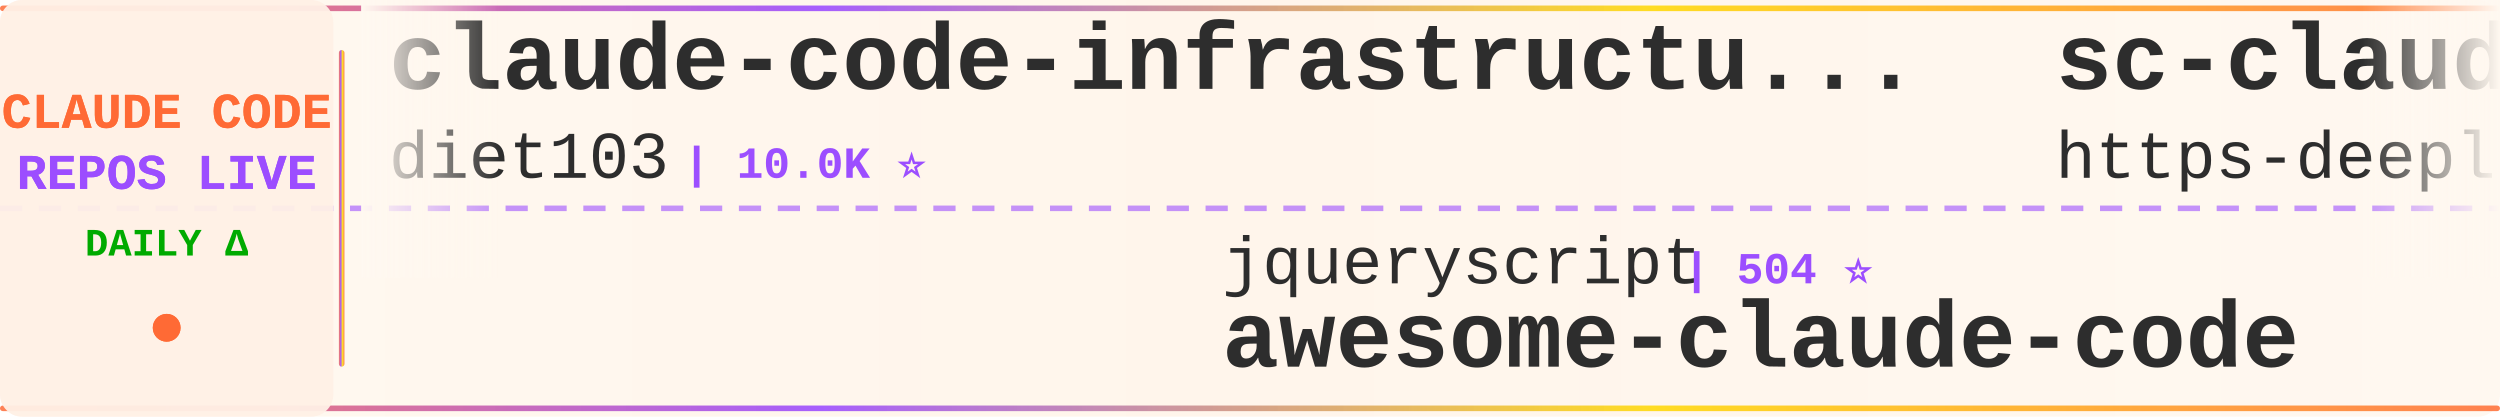
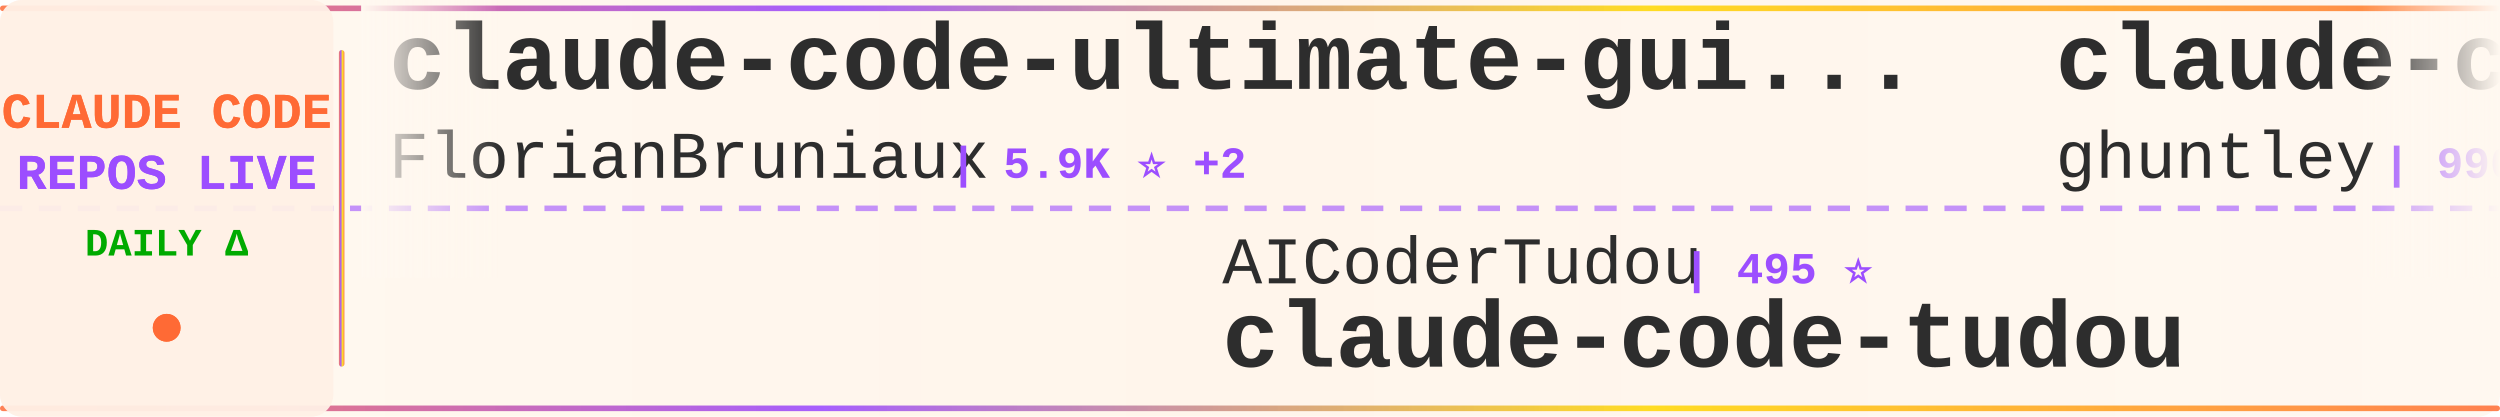
<svg xmlns="http://www.w3.org/2000/svg" width="900" height="150">
  <defs>
    <linearGradient id="tickerBg" x1="0%" y1="0%" x2="100%" y2="0%">
      <stop offset="0%" style="stop-color:#fff8f0;stop-opacity:0.98" />
      <stop offset="50%" style="stop-color:#fff5eb;stop-opacity:1" />
      <stop offset="100%" style="stop-color:#fff8f0;stop-opacity:0.98" />
    </linearGradient>
    <linearGradient id="borderGrad" x1="0%" y1="0%" x2="100%" y2="0%">
      <stop offset="0%" style="stop-color:#FF6B35;stop-opacity:0.85">
        <animate attributeName="stop-opacity" values="0.85;1;0.85" dur="2s" repeatCount="indefinite" />
      </stop>
      <stop offset="33%" style="stop-color:#9C4EFF;stop-opacity:0.9">
        <animate attributeName="stop-opacity" values="0.9;1;0.9" dur="2.2s" repeatCount="indefinite" />
      </stop>
      <stop offset="66%" style="stop-color:#FFD700;stop-opacity:0.85">
        <animate attributeName="stop-opacity" values="0.85;1;0.85" dur="1.8s" repeatCount="indefinite" />
      </stop>
      <stop offset="100%" style="stop-color:#FF6B35;stop-opacity:0.85">
        <animate attributeName="stop-opacity" values="0.85;1;0.85" dur="2s" repeatCount="indefinite" />
      </stop>
    </linearGradient>
    <filter id="textGlow">
      <feGaussianBlur stdDeviation="0.15" result="coloredBlur" />
      <feMerge>
        <feMergeNode in="coloredBlur" />
        <feMergeNode in="SourceGraphic" />
      </feMerge>
    </filter>
    <filter id="metricGlow">
      <feGaussianBlur stdDeviation="0.2" result="coloredBlur" />
      <feMerge>
        <feMergeNode in="coloredBlur" />
        <feMergeNode in="SourceGraphic" />
      </feMerge>
    </filter>
    <linearGradient id="leftFade" x1="0%" y1="0%" x2="100%" y2="0%">
      <stop offset="0%" style="stop-color:#fff8f0;stop-opacity:1" />
      <stop offset="100%" style="stop-color:#fff8f0;stop-opacity:0" />
    </linearGradient>
    <linearGradient id="rightFade" x1="0%" y1="0%" x2="100%" y2="0%">
      <stop offset="0%" style="stop-color:#fff8f0;stop-opacity:0" />
      <stop offset="100%" style="stop-color:#fff8f0;stop-opacity:1" />
    </linearGradient>
  </defs>
  <rect width="900" height="150" fill="url(#tickerBg)" rx="8" />
  <rect x="0" y="2" width="900" height="2" fill="url(#borderGrad)" rx="1" />
  <rect x="0" y="146" width="900" height="2" fill="url(#borderGrad)" rx="1" />
  <line x1="0" y1="75" x2="900" y2="75" stroke="#9C4EFF" stroke-width="2" stroke-dasharray="8 6" opacity="0.6" />
  <rect x="0" y="0" width="120" height="150" fill="#fff0e6" opacity="0.95" rx="8" />
  <text x="60" y="46" font-family="'Courier New', monospace" font-size="18" font-weight="bold" fill="#FF6B35" text-anchor="middle" filter="url(#textGlow)">
    CLAUDE CODE
  </text>
  <text x="60" y="68" font-family="'Courier New', monospace" font-size="18" font-weight="bold" fill="#9C4EFF" text-anchor="middle" filter="url(#textGlow)">
    REPOS LIVE
  </text>
  <text x="60" y="92" font-family="'Courier New', monospace" font-size="14" font-weight="bold" fill="#00aa00" text-anchor="middle">
    DAILY Δ
  </text>
  <circle cx="60" cy="118" r="5" fill="#FF6B35" filter="url(#metricGlow)">
    <animate attributeName="r" values="4;6;4" dur="1.5s" repeatCount="indefinite" />
    <animate attributeName="opacity" values="0.6;1;0.6" dur="1.5s" repeatCount="indefinite" />
  </circle>
  <rect x="122" y="18" width="2" height="114" fill="url(#borderGrad)" rx="1" />
  <clipPath id="tickerClip">
    <rect x="130" y="0" width="770" height="150" />
  </clipPath>
  <g clip-path="url(#tickerClip)">
    <g id="tickerItems">
      <animateTransform attributeName="transform" attributeType="XML" type="translate" from="0 0" to="-3000 0" dur="54s" repeatCount="indefinite" />
      <g transform="translate(0, 0)">
-         <text x="140" y="32" font-family="'Courier New', monospace" font-size="34" font-weight="bold" fill="#2d2d2d">claude-code-infrastructu...</text>
-         <text x="140" y="64" font-family="'Courier New', monospace" font-size="24" font-weight="normal" fill="#2d2d2d" opacity="1.0">diet103</text>
-         <text x="246" y="64" font-family="'Courier New', monospace" font-size="16" font-weight="bold" fill="#9C4EFF"> | 10.0K ⭐</text>
+         <text x="140" y="32" font-family="'Courier New', monospace" font-size="34" font-weight="bold" fill="#2d2d2d">claude-code-ultimate-gui...</text>
+         <text x="140" y="64" font-family="'Courier New', monospace" font-size="24" font-weight="normal" fill="#2d2d2d" opacity="1.0">FlorianBruniaux</text>
+         <text x="342" y="64" font-family="'Courier New', monospace" font-size="16" font-weight="bold" fill="#9C4EFF"> | 5.9K ⭐ +2</text>
      </g>
      <g transform="translate(300, 0)">
-         <text x="140" y="102" font-family="'Courier New', monospace" font-size="24" font-weight="normal" fill="#2d2d2d" opacity="1.0">jqueryscript</text>
-         <text x="306" y="102" font-family="'Courier New', monospace" font-size="16" font-weight="bold" fill="#9C4EFF"> | 504 ⭐</text>
-         <text x="140" y="132" font-family="'Courier New', monospace" font-size="34" font-weight="bold" fill="#2d2d2d">awesome-claude-code</text>
+         <text x="140" y="102" font-family="'Courier New', monospace" font-size="24" font-weight="normal" fill="#2d2d2d" opacity="1.0">AICoderTudou</text>
+         <text x="306" y="102" font-family="'Courier New', monospace" font-size="16" font-weight="bold" fill="#9C4EFF"> | 495 ⭐</text>
+         <text x="140" y="132" font-family="'Courier New', monospace" font-size="34" font-weight="bold" fill="#2d2d2d">claude-code-tudou</text>
      </g>
      <g transform="translate(600, 0)">
-         <text x="140" y="32" font-family="'Courier New', monospace" font-size="34" font-weight="bold" fill="#2d2d2d">sc-claude-code-files</text>
-         <text x="140" y="64" font-family="'Courier New', monospace" font-size="24" font-weight="normal" fill="#2d2d2d" opacity="1.0">https-deeplearning-ai</text>
-         <text x="414" y="64" font-family="'Courier New', monospace" font-size="16" font-weight="bold" fill="#9C4EFF"> | 546 ⭐</text>
+         <text x="140" y="32" font-family="'Courier New', monospace" font-size="34" font-weight="bold" fill="#2d2d2d">claude-code-source-code-...</text>
+         <text x="140" y="64" font-family="'Courier New', monospace" font-size="24" font-weight="normal" fill="#2d2d2d" opacity="1.0">ghuntley</text>
+         <text x="258" y="64" font-family="'Courier New', monospace" font-size="16" font-weight="bold" fill="#9C4EFF"> | 990 ⭐</text>
      </g>
      <g transform="translate(900, 0)">
-         <text x="140" y="102" font-family="'Courier New', monospace" font-size="24" font-weight="normal" fill="#2d2d2d" opacity="1.0">huangserva</text>
-         <text x="282" y="102" font-family="'Courier New', monospace" font-size="16" font-weight="bold" fill="#9C4EFF"> | 626 ⭐</text>
-         <text x="140" y="132" font-family="'Courier New', monospace" font-size="34" font-weight="bold" fill="#2d2d2d">claude-code-cli</text>
+         <text x="140" y="102" font-family="'Courier New', monospace" font-size="24" font-weight="normal" fill="#2d2d2d" opacity="1.0">darcyegb</text>
+         <text x="258" y="102" font-family="'Courier New', monospace" font-size="16" font-weight="bold" fill="#9C4EFF"> | 759 ⭐</text>
+         <text x="140" y="132" font-family="'Courier New', monospace" font-size="34" font-weight="bold" fill="#2d2d2d">ClaudeCodeAgents</text>
      </g>
      <g transform="translate(1200, 0)">
-         <text x="140" y="32" font-family="'Courier New', monospace" font-size="34" font-weight="bold" fill="#2d2d2d">awesome-claude-code-plug...</text>
-         <text x="140" y="64" font-family="'Courier New', monospace" font-size="24" font-weight="normal" fill="#2d2d2d" opacity="1.0">ccplugins</text>
-         <text x="270" y="64" font-family="'Courier New', monospace" font-size="16" font-weight="bold" fill="#9C4EFF"> | 926 ⭐</text>
+         <text x="140" y="32" font-family="'Courier New', monospace" font-size="34" font-weight="bold" fill="#2d2d2d">claude-code-security-rev...</text>
+         <text x="140" y="64" font-family="'Courier New', monospace" font-size="24" font-weight="normal" fill="#2d2d2d" opacity="1.0">anthropics</text>
+         <text x="282" y="64" font-family="'Courier New', monospace" font-size="16" font-weight="bold" fill="#9C4EFF"> | 6.1K ⭐ +1</text>
      </g>
      <g transform="translate(1500, 0)">
-         <text x="140" y="102" font-family="'Courier New', monospace" font-size="24" font-weight="normal" fill="#2d2d2d" opacity="1.0">zebbern</text>
-         <text x="246" y="102" font-family="'Courier New', monospace" font-size="16" font-weight="bold" fill="#9C4EFF"> | 4.6K ⭐</text>
-         <text x="140" y="132" font-family="'Courier New', monospace" font-size="34" font-weight="bold" fill="#2d2d2d">claude-code-guide</text>
+         <text x="140" y="102" font-family="'Courier New', monospace" font-size="24" font-weight="normal" fill="#2d2d2d" opacity="1.0">centminmod</text>
+         <text x="282" y="102" font-family="'Courier New', monospace" font-size="16" font-weight="bold" fill="#9C4EFF"> | 2.6K ⭐ +1</text>
+         <text x="140" y="132" font-family="'Courier New', monospace" font-size="34" font-weight="bold" fill="#2d2d2d">my-claude-code-setup</text>
      </g>
      <g transform="translate(1800, 0)">
-         <text x="140" y="32" font-family="'Courier New', monospace" font-size="34" font-weight="bold" fill="#2d2d2d">claude-code-guide</text>
-         <text x="140" y="64" font-family="'Courier New', monospace" font-size="24" font-weight="normal" fill="#2d2d2d" opacity="1.0">Cranot</text>
-         <text x="234" y="64" font-family="'Courier New', monospace" font-size="16" font-weight="bold" fill="#9C4EFF"> | 2.9K ⭐</text>
+         <text x="140" y="32" font-family="'Courier New', monospace" font-size="34" font-weight="bold" fill="#2d2d2d">claude-code-from-source</text>
+         <text x="140" y="64" font-family="'Courier New', monospace" font-size="24" font-weight="normal" fill="#2d2d2d" opacity="1.0">alejandrobalderas</text>
+         <text x="366" y="64" font-family="'Courier New', monospace" font-size="16" font-weight="bold" fill="#9C4EFF"> | 2.8K ⭐</text>
      </g>
      <g transform="translate(2100, 0)">
-         <text x="140" y="102" font-family="'Courier New', monospace" font-size="24" font-weight="normal" fill="#2d2d2d" opacity="1.0">ChrisWiles</text>
-         <text x="282" y="102" font-family="'Courier New', monospace" font-size="16" font-weight="bold" fill="#9C4EFF"> | 6.0K ⭐</text>
-         <text x="140" y="132" font-family="'Courier New', monospace" font-size="34" font-weight="bold" fill="#2d2d2d">claude-code-showcase</text>
+         <text x="140" y="102" font-family="'Courier New', monospace" font-size="24" font-weight="normal" fill="#2d2d2d" opacity="1.0">disler</text>
+         <text x="234" y="102" font-family="'Courier New', monospace" font-size="16" font-weight="bold" fill="#9C4EFF"> | 3.9K ⭐</text>
+         <text x="140" y="132" font-family="'Courier New', monospace" font-size="34" font-weight="bold" fill="#2d2d2d">claude-code-hooks-master...</text>
      </g>
      <g transform="translate(2400, 0)">
-         <text x="140" y="32" font-family="'Courier New', monospace" font-size="34" font-weight="bold" fill="#2d2d2d">ClaudeCode</text>
-         <text x="140" y="64" font-family="'Courier New', monospace" font-size="24" font-weight="normal" fill="#2d2d2d" opacity="1.0">guanshan</text>
-         <text x="258" y="64" font-family="'Courier New', monospace" font-size="16" font-weight="bold" fill="#9C4EFF"> | 61 ⭐</text>
+         <text x="140" y="32" font-family="'Courier New', monospace" font-size="34" font-weight="bold" fill="#2d2d2d">everything-claude-code</text>
+         <text x="140" y="64" font-family="'Courier New', monospace" font-size="24" font-weight="normal" fill="#2d2d2d" opacity="1.0">WorldFlowAI</text>
+         <text x="294" y="64" font-family="'Courier New', monospace" font-size="16" font-weight="bold" fill="#9C4EFF"> | 1.9K ⭐ +5</text>
      </g>
      <g transform="translate(2700, 0)">
-         <text x="140" y="102" font-family="'Courier New', monospace" font-size="24" font-weight="normal" fill="#2d2d2d" opacity="1.0">huangjia2019</text>
-         <text x="306" y="102" font-family="'Courier New', monospace" font-size="16" font-weight="bold" fill="#9C4EFF"> | 1.1K ⭐</text>
-         <text x="140" y="132" font-family="'Courier New', monospace" font-size="34" font-weight="bold" fill="#2d2d2d">claude-code-engineering</text>
+         <text x="140" y="102" font-family="'Courier New', monospace" font-size="24" font-weight="normal" fill="#2d2d2d" opacity="1.0">musistudio</text>
+         <text x="282" y="102" font-family="'Courier New', monospace" font-size="16" font-weight="bold" fill="#9C4EFF"> | 37.0K ⭐</text>
+         <text x="140" y="132" font-family="'Courier New', monospace" font-size="34" font-weight="bold" fill="#2d2d2d">claude-code-router</text>
      </g>
      <g transform="translate(3000, 0)">
-         <text x="140" y="32" font-family="'Courier New', monospace" font-size="34" font-weight="bold" fill="#2d2d2d">claude-code-infrastructu...</text>
-         <text x="140" y="64" font-family="'Courier New', monospace" font-size="24" font-weight="normal" fill="#2d2d2d" opacity="1.0">diet103</text>
-         <text x="246" y="64" font-family="'Courier New', monospace" font-size="16" font-weight="bold" fill="#9C4EFF"> | 10.0K ⭐</text>
+         <text x="140" y="32" font-family="'Courier New', monospace" font-size="34" font-weight="bold" fill="#2d2d2d">claude-code-ultimate-gui...</text>
+         <text x="140" y="64" font-family="'Courier New', monospace" font-size="24" font-weight="normal" fill="#2d2d2d" opacity="1.0">FlorianBruniaux</text>
+         <text x="342" y="64" font-family="'Courier New', monospace" font-size="16" font-weight="bold" fill="#9C4EFF"> | 5.9K ⭐ +2</text>
      </g>
      <g transform="translate(3300, 0)">
-         <text x="140" y="102" font-family="'Courier New', monospace" font-size="24" font-weight="normal" fill="#2d2d2d" opacity="1.0">jqueryscript</text>
-         <text x="306" y="102" font-family="'Courier New', monospace" font-size="16" font-weight="bold" fill="#9C4EFF"> | 504 ⭐</text>
-         <text x="140" y="132" font-family="'Courier New', monospace" font-size="34" font-weight="bold" fill="#2d2d2d">awesome-claude-code</text>
+         <text x="140" y="102" font-family="'Courier New', monospace" font-size="24" font-weight="normal" fill="#2d2d2d" opacity="1.0">AICoderTudou</text>
+         <text x="306" y="102" font-family="'Courier New', monospace" font-size="16" font-weight="bold" fill="#9C4EFF"> | 495 ⭐</text>
+         <text x="140" y="132" font-family="'Courier New', monospace" font-size="34" font-weight="bold" fill="#2d2d2d">claude-code-tudou</text>
      </g>
      <g transform="translate(3600, 0)">
-         <text x="140" y="32" font-family="'Courier New', monospace" font-size="34" font-weight="bold" fill="#2d2d2d">sc-claude-code-files</text>
-         <text x="140" y="64" font-family="'Courier New', monospace" font-size="24" font-weight="normal" fill="#2d2d2d" opacity="1.0">https-deeplearning-ai</text>
-         <text x="414" y="64" font-family="'Courier New', monospace" font-size="16" font-weight="bold" fill="#9C4EFF"> | 546 ⭐</text>
+         <text x="140" y="32" font-family="'Courier New', monospace" font-size="34" font-weight="bold" fill="#2d2d2d">claude-code-source-code-...</text>
+         <text x="140" y="64" font-family="'Courier New', monospace" font-size="24" font-weight="normal" fill="#2d2d2d" opacity="1.0">ghuntley</text>
+         <text x="258" y="64" font-family="'Courier New', monospace" font-size="16" font-weight="bold" fill="#9C4EFF"> | 990 ⭐</text>
      </g>
      <g transform="translate(3900, 0)">
-         <text x="140" y="102" font-family="'Courier New', monospace" font-size="24" font-weight="normal" fill="#2d2d2d" opacity="1.0">huangserva</text>
-         <text x="282" y="102" font-family="'Courier New', monospace" font-size="16" font-weight="bold" fill="#9C4EFF"> | 626 ⭐</text>
-         <text x="140" y="132" font-family="'Courier New', monospace" font-size="34" font-weight="bold" fill="#2d2d2d">claude-code-cli</text>
+         <text x="140" y="102" font-family="'Courier New', monospace" font-size="24" font-weight="normal" fill="#2d2d2d" opacity="1.0">darcyegb</text>
+         <text x="258" y="102" font-family="'Courier New', monospace" font-size="16" font-weight="bold" fill="#9C4EFF"> | 759 ⭐</text>
+         <text x="140" y="132" font-family="'Courier New', monospace" font-size="34" font-weight="bold" fill="#2d2d2d">ClaudeCodeAgents</text>
      </g>
    </g>
  </g>
  <rect x="130" y="0" width="50" height="100" fill="url(#leftFade)" />
  <rect x="850" y="0" width="50" height="100" fill="url(#rightFade)" />
</svg>
